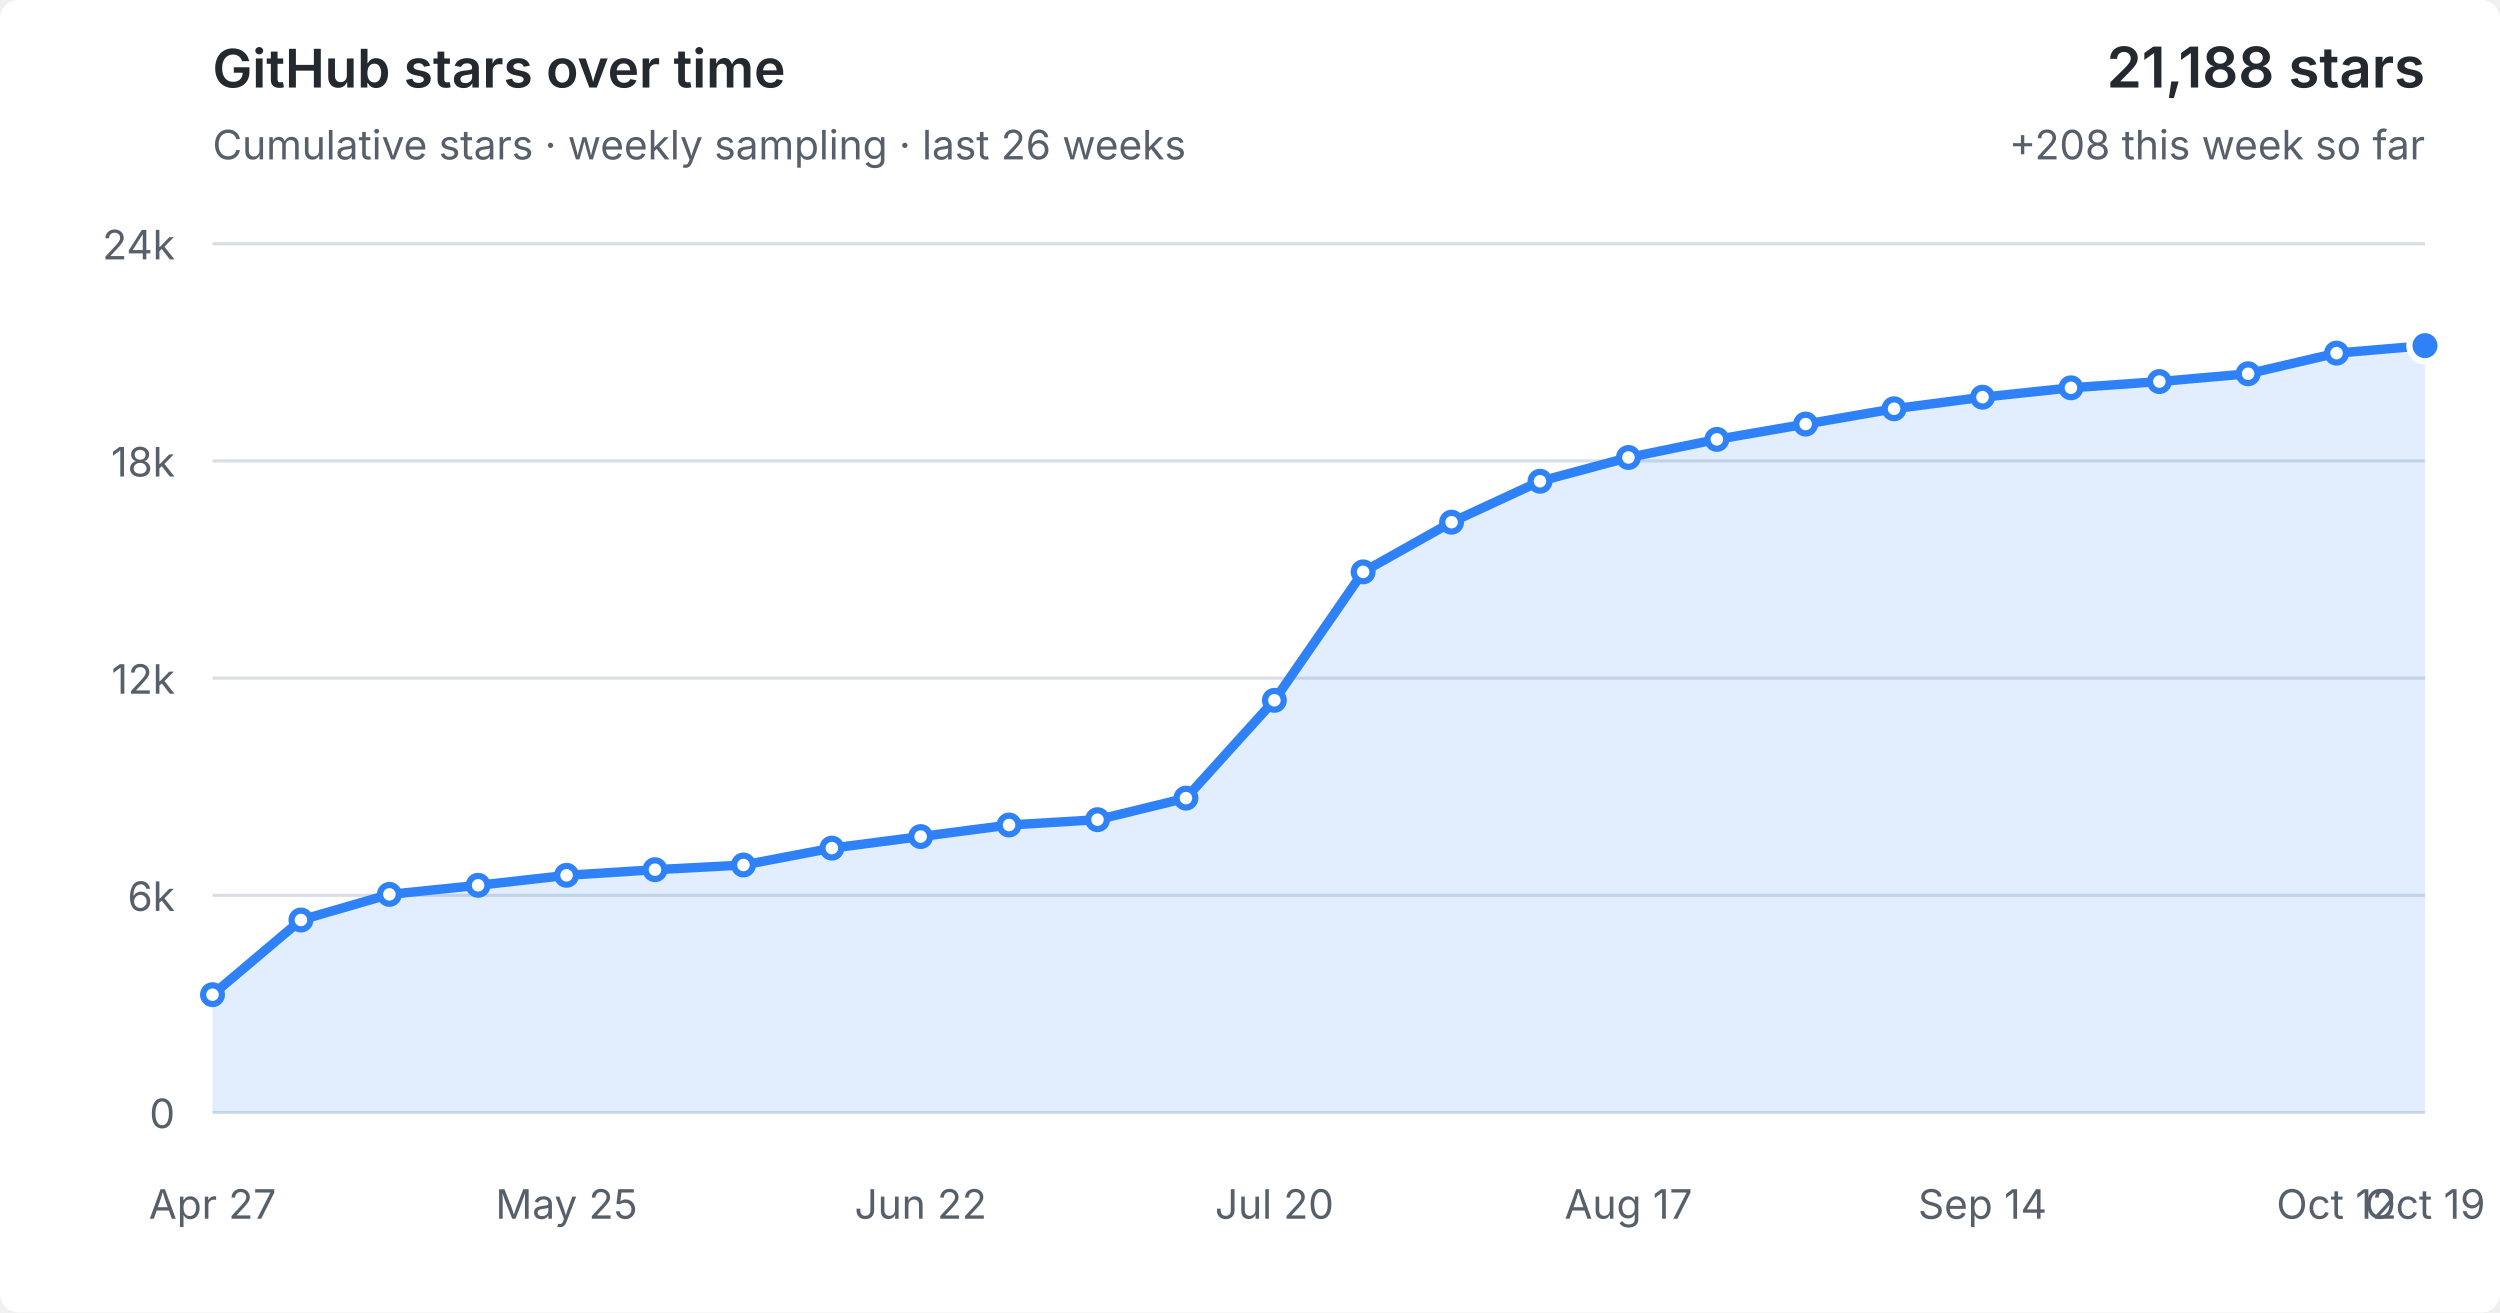
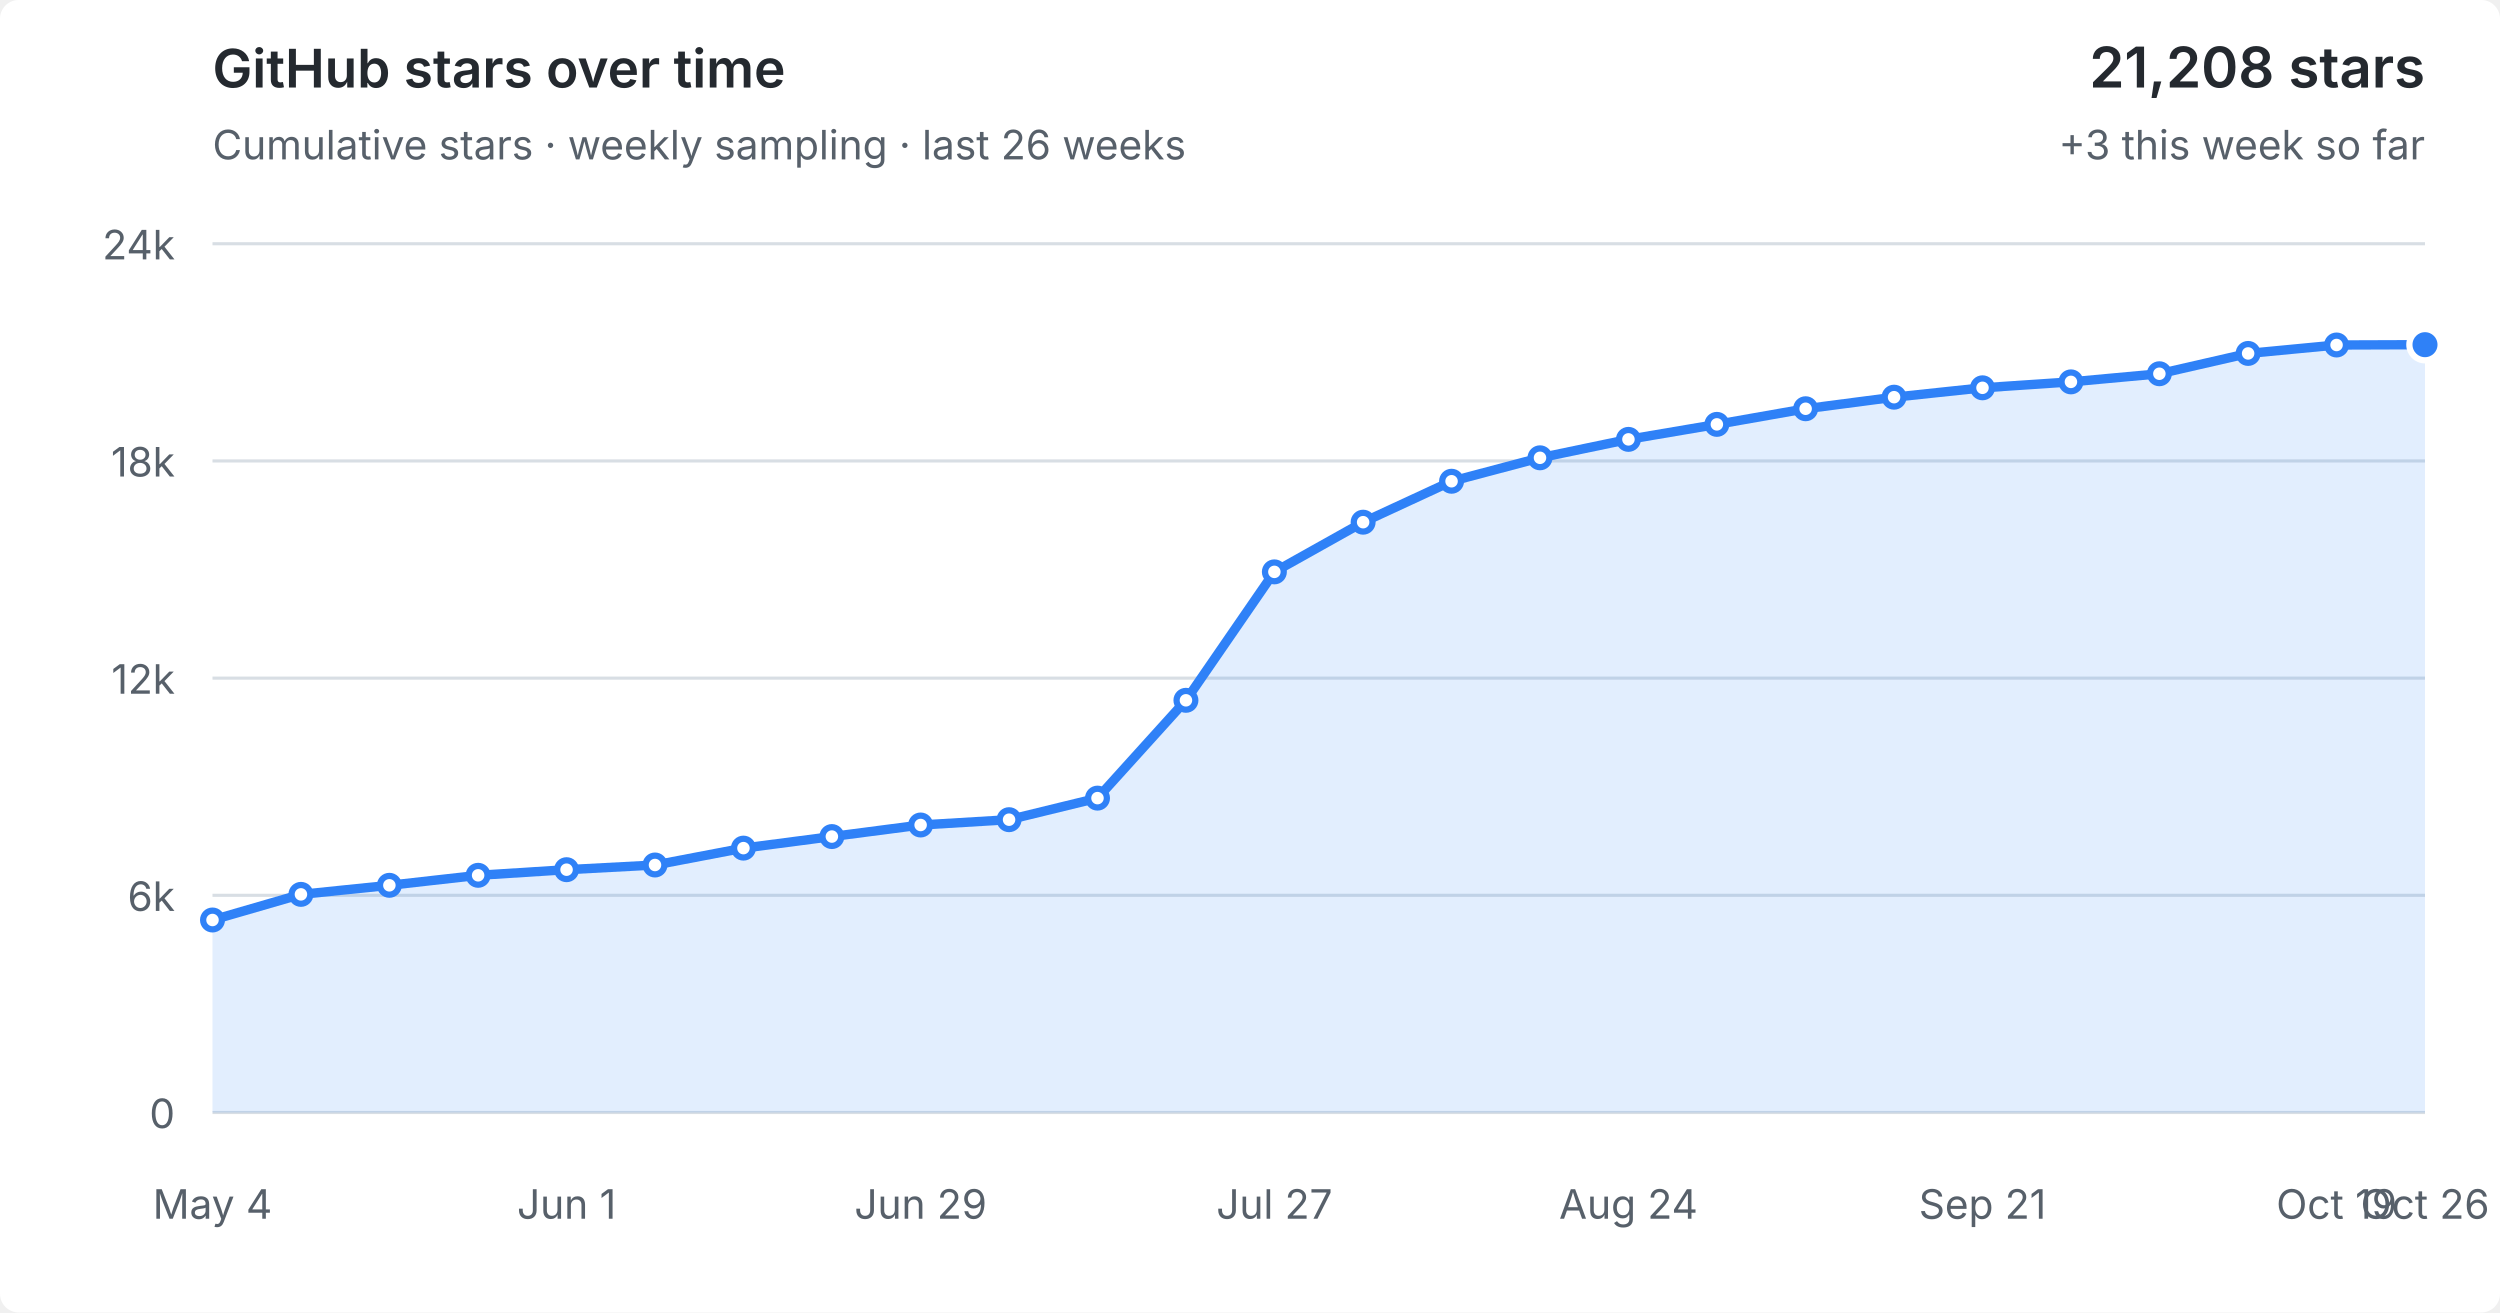
<svg xmlns="http://www.w3.org/2000/svg" viewBox="0 0 800 420" role="img" aria-labelledby="title desc">
  <style>
  :root { color-scheme: light dark; }
  .bg { fill: #fff; } text { fill: #57606a; font: 13px -apple-system,BlinkMacSystemFont,"Segoe UI",sans-serif; }
  .grid { stroke: #d8dee4; stroke-width: 1; }
  .area { fill: #2f81f7; fill-opacity: .14; } .line { fill: none; stroke: #2f81f7; stroke-width: 3; stroke-linejoin: round; stroke-linecap: round; }
  .point { fill: #fff; stroke: #2f81f7; stroke-width: 2; } .point.current { fill: #2f81f7; stroke: #fff; stroke-width: 2; }
  .heading { fill: #24292f; font-size: 17px; font-weight: 600; } .metric { fill: #24292f; font-size: 18px; font-weight: 600; }
  @media (prefers-color-scheme: dark) { .bg { fill: #0d1117; } text { fill: #8b949e; } .grid { stroke: #30363d; } .area { fill: #58a6ff; fill-opacity: .16; } .line { stroke: #58a6ff; } .point { fill: #0d1117; stroke: #58a6ff; } .point.current { fill: #58a6ff; stroke: #0d1117; } .heading,.metric { fill: #f0f6fc; } }
</style>
  <rect class="bg" width="100%" height="100%" rx="6" />
  <text class="heading" x="68" y="28">GitHub stars over time</text>
  <text x="68" y="51">Cumulative stars · weekly sampling · last 26 weeks</text>
-   <text class="metric" x="776" y="28" text-anchor="end">21,188 stars</text>
-   <text x="776" y="51" text-anchor="end">+208 this week so far</text>
+   <text class="metric" x="776" y="28" text-anchor="end">21,208 stars</text>
+   <text x="776" y="51" text-anchor="end">+3 this week so far</text>
  <line x1="68" y1="356.0" x2="776" y2="356.0" class="grid" />
  <text x="56" y="361.0" text-anchor="end">0</text>
  <line x1="68" y1="286.5" x2="776" y2="286.5" class="grid" />
  <text x="56" y="291.5" text-anchor="end">6k</text>
  <line x1="68" y1="217.0" x2="776" y2="217.0" class="grid" />
  <text x="56" y="222.0" text-anchor="end">12k</text>
  <line x1="68" y1="147.5" x2="776" y2="147.5" class="grid" />
  <text x="56" y="152.5" text-anchor="end">18k</text>
  <line x1="68" y1="78.0" x2="776" y2="78.0" class="grid" />
  <text x="56" y="83.0" text-anchor="end">24k</text>
-   <polygon class="area" points="68,356.0 68.0,318.3 96.3,294.4 124.6,286.2 153.0,283.3 181.3,280.1 209.6,278.3 237.9,276.8 266.2,271.4 294.6,267.7 322.9,264.0 351.2,262.3 379.5,255.4 407.8,224.1 436.2,183.0 464.5,167.1 492.8,154.0 521.1,146.4 549.4,140.6 577.8,135.7 606.1,130.8 634.4,127.1 662.7,124.1 691.0,122.1 719.4,119.6 747.7,113.0 776.0,110.6 776,356.0" />
-   <polyline class="line" points="68.0,318.3 96.3,294.4 124.6,286.2 153.0,283.3 181.3,280.1 209.6,278.3 237.9,276.8 266.2,271.4 294.6,267.7 322.9,264.0 351.2,262.3 379.5,255.4 407.8,224.1 436.2,183.0 464.5,167.1 492.8,154.0 521.1,146.4 549.4,140.6 577.8,135.7 606.1,130.8 634.4,127.1 662.7,124.1 691.0,122.1 719.4,119.6 747.7,113.0 776.0,110.6" />
-   <circle class="point" cx="68.0" cy="318.3" r="3" />
-   <circle class="point" cx="96.3" cy="294.4" r="3" />
-   <circle class="point" cx="124.6" cy="286.2" r="3" />
-   <circle class="point" cx="153.0" cy="283.3" r="3" />
-   <circle class="point" cx="181.3" cy="280.1" r="3" />
-   <circle class="point" cx="209.6" cy="278.3" r="3" />
-   <circle class="point" cx="237.9" cy="276.8" r="3" />
-   <circle class="point" cx="266.2" cy="271.4" r="3" />
-   <circle class="point" cx="294.6" cy="267.7" r="3" />
-   <circle class="point" cx="322.9" cy="264.0" r="3" />
-   <circle class="point" cx="351.2" cy="262.3" r="3" />
-   <circle class="point" cx="379.5" cy="255.4" r="3" />
-   <circle class="point" cx="407.8" cy="224.1" r="3" />
-   <circle class="point" cx="436.2" cy="183.0" r="3" />
-   <circle class="point" cx="464.5" cy="167.1" r="3" />
-   <circle class="point" cx="492.8" cy="154.0" r="3" />
-   <circle class="point" cx="521.1" cy="146.4" r="3" />
-   <circle class="point" cx="549.4" cy="140.6" r="3" />
-   <circle class="point" cx="577.8" cy="135.7" r="3" />
-   <circle class="point" cx="606.1" cy="130.8" r="3" />
-   <circle class="point" cx="634.4" cy="127.1" r="3" />
-   <circle class="point" cx="662.7" cy="124.1" r="3" />
-   <circle class="point" cx="691.0" cy="122.1" r="3" />
-   <circle class="point" cx="719.4" cy="119.6" r="3" />
-   <circle class="point" cx="747.7" cy="113.0" r="3" />
-   <circle class="point current" cx="776.0" cy="110.6" r="5" />
-   <text x="68.0" y="390" text-anchor="middle">Apr 27</text>
-   <text x="181.3" y="390" text-anchor="middle">May 25</text>
-   <text x="294.6" y="390" text-anchor="middle">Jun 22</text>
-   <text x="407.8" y="390" text-anchor="middle">Jul 20</text>
-   <text x="521.1" y="390" text-anchor="middle">Aug 17</text>
-   <text x="634.4" y="390" text-anchor="middle">Sep 14</text>
-   <text x="747.7" y="390" text-anchor="middle">Oct 12</text>
-   <text x="776.0" y="390" text-anchor="middle">Oct 19</text>
+   <polygon class="area" points="68,356.0 68.0,294.4 96.3,286.2 124.6,283.3 153.0,280.1 181.3,278.3 209.6,276.8 237.9,271.4 266.2,267.7 294.6,264.0 322.9,262.3 351.2,255.4 379.5,224.1 407.8,183.0 436.2,167.1 464.5,154.0 492.8,146.5 521.1,140.6 549.4,135.8 577.8,130.8 606.1,127.1 634.4,124.1 662.7,122.2 691.0,119.6 719.4,113.1 747.7,110.4 776.0,110.3 776,356.0" />
+   <polyline class="line" points="68.0,294.4 96.3,286.2 124.6,283.3 153.0,280.1 181.3,278.3 209.6,276.8 237.9,271.4 266.2,267.7 294.6,264.0 322.9,262.3 351.2,255.4 379.5,224.1 407.8,183.0 436.2,167.1 464.5,154.0 492.8,146.5 521.1,140.6 549.4,135.8 577.8,130.8 606.1,127.1 634.4,124.1 662.7,122.2 691.0,119.6 719.4,113.1 747.7,110.4 776.0,110.3" />
+   <circle class="point" cx="68.0" cy="294.4" r="3" />
+   <circle class="point" cx="96.3" cy="286.2" r="3" />
+   <circle class="point" cx="124.6" cy="283.3" r="3" />
+   <circle class="point" cx="153.0" cy="280.1" r="3" />
+   <circle class="point" cx="181.3" cy="278.3" r="3" />
+   <circle class="point" cx="209.6" cy="276.8" r="3" />
+   <circle class="point" cx="237.9" cy="271.4" r="3" />
+   <circle class="point" cx="266.2" cy="267.7" r="3" />
+   <circle class="point" cx="294.6" cy="264.0" r="3" />
+   <circle class="point" cx="322.9" cy="262.3" r="3" />
+   <circle class="point" cx="351.2" cy="255.4" r="3" />
+   <circle class="point" cx="379.5" cy="224.1" r="3" />
+   <circle class="point" cx="407.8" cy="183.0" r="3" />
+   <circle class="point" cx="436.2" cy="167.1" r="3" />
+   <circle class="point" cx="464.5" cy="154.0" r="3" />
+   <circle class="point" cx="492.8" cy="146.5" r="3" />
+   <circle class="point" cx="521.1" cy="140.6" r="3" />
+   <circle class="point" cx="549.4" cy="135.8" r="3" />
+   <circle class="point" cx="577.8" cy="130.8" r="3" />
+   <circle class="point" cx="606.1" cy="127.1" r="3" />
+   <circle class="point" cx="634.4" cy="124.1" r="3" />
+   <circle class="point" cx="662.7" cy="122.2" r="3" />
+   <circle class="point" cx="691.0" cy="119.6" r="3" />
+   <circle class="point" cx="719.4" cy="113.1" r="3" />
+   <circle class="point" cx="747.7" cy="110.4" r="3" />
+   <circle class="point current" cx="776.0" cy="110.3" r="5" />
+   <text x="68.0" y="390" text-anchor="middle">May 4</text>
+   <text x="181.3" y="390" text-anchor="middle">Jun 1</text>
+   <text x="294.6" y="390" text-anchor="middle">Jun 29</text>
+   <text x="407.8" y="390" text-anchor="middle">Jul 27</text>
+   <text x="521.1" y="390" text-anchor="middle">Aug 24</text>
+   <text x="634.4" y="390" text-anchor="middle">Sep 21</text>
+   <text x="747.7" y="390" text-anchor="middle">Oct 19</text>
+   <text x="776.0" y="390" text-anchor="middle">Oct 26</text>
</svg>
